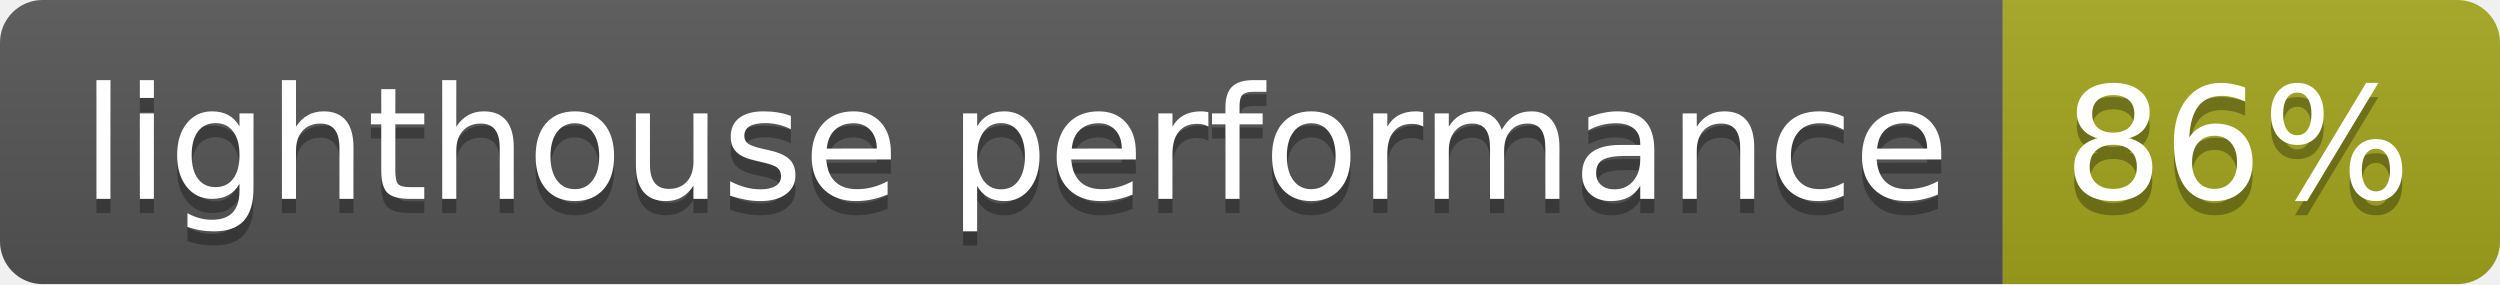
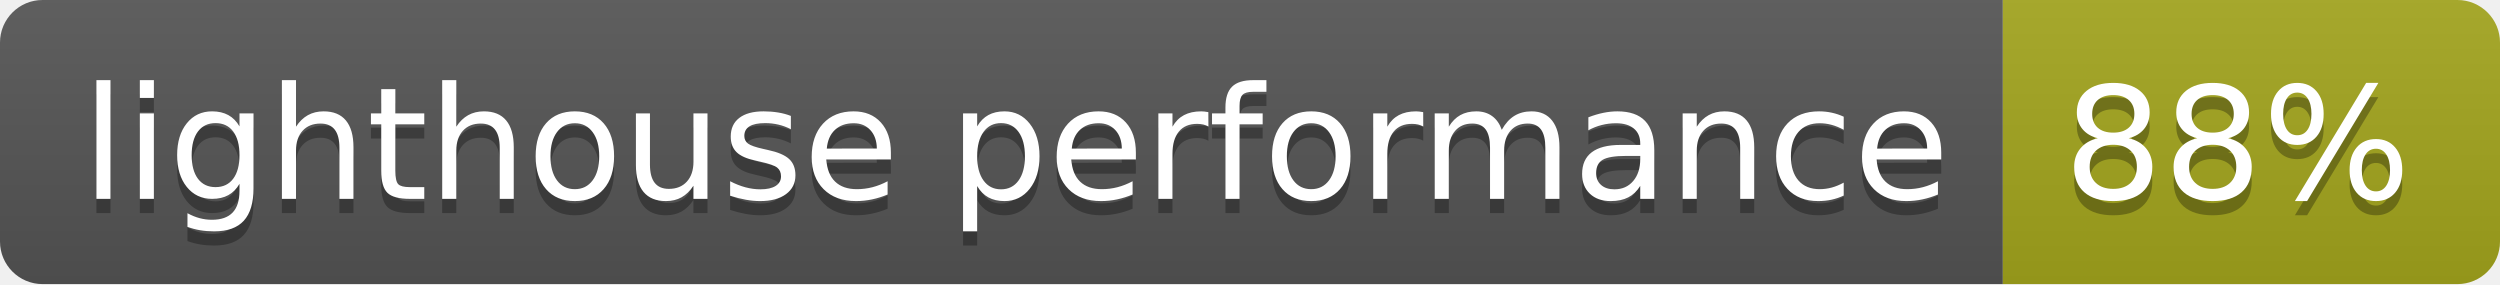
- <svg xmlns="http://www.w3.org/2000/svg" width="176" height="20" role="img" aria-label="lighthouse performance: 86%">
+ <svg xmlns="http://www.w3.org/2000/svg" width="176" height="20" role="img" aria-label="lighthouse performance: 88%">
  <linearGradient id="s" x2="0" y2="100%">
    <stop offset="0" stop-color="#bbb" stop-opacity=".1" />
    <stop offset="1" stop-opacity=".1" />
  </linearGradient>
  <clipPath id="r">
    <rect width="176" height="20" rx="3" fill="#fff" />
  </clipPath>
  <g clip-path="url(#r)">
    <rect width="141" height="20" fill="#555" />
    <rect x="141" width="35" height="20" fill="#a4a61d" />
    <rect width="176" height="20" fill="url(#s)" />
  </g>
  <g fill="#fff" text-anchor="middle" font-family="Verdana,Geneva,DejaVu Sans,sans-serif" text-rendering="geometricPrecision" font-size="110">
    <text aria-hidden="true" x="715" y="150" fill="#010101" fill-opacity=".3" transform="scale(.1)" textLength="1310">lighthouse performance</text>
    <text x="715" y="140" transform="scale(.1)" fill="#fff" textLength="1310">lighthouse performance</text>
-     <text aria-hidden="true" x="1575" y="150" fill="#010101" fill-opacity=".3" transform="scale(.1)" textLength="250">86%</text>
-     <text x="1575" y="140" transform="scale(.1)" fill="#fff" textLength="250">86%</text>
+     <text aria-hidden="true" x="1575" y="150" fill="#010101" fill-opacity=".3" transform="scale(.1)" textLength="250">88%</text>
+     <text x="1575" y="140" transform="scale(.1)" fill="#fff" textLength="250">88%</text>
  </g>
</svg>
